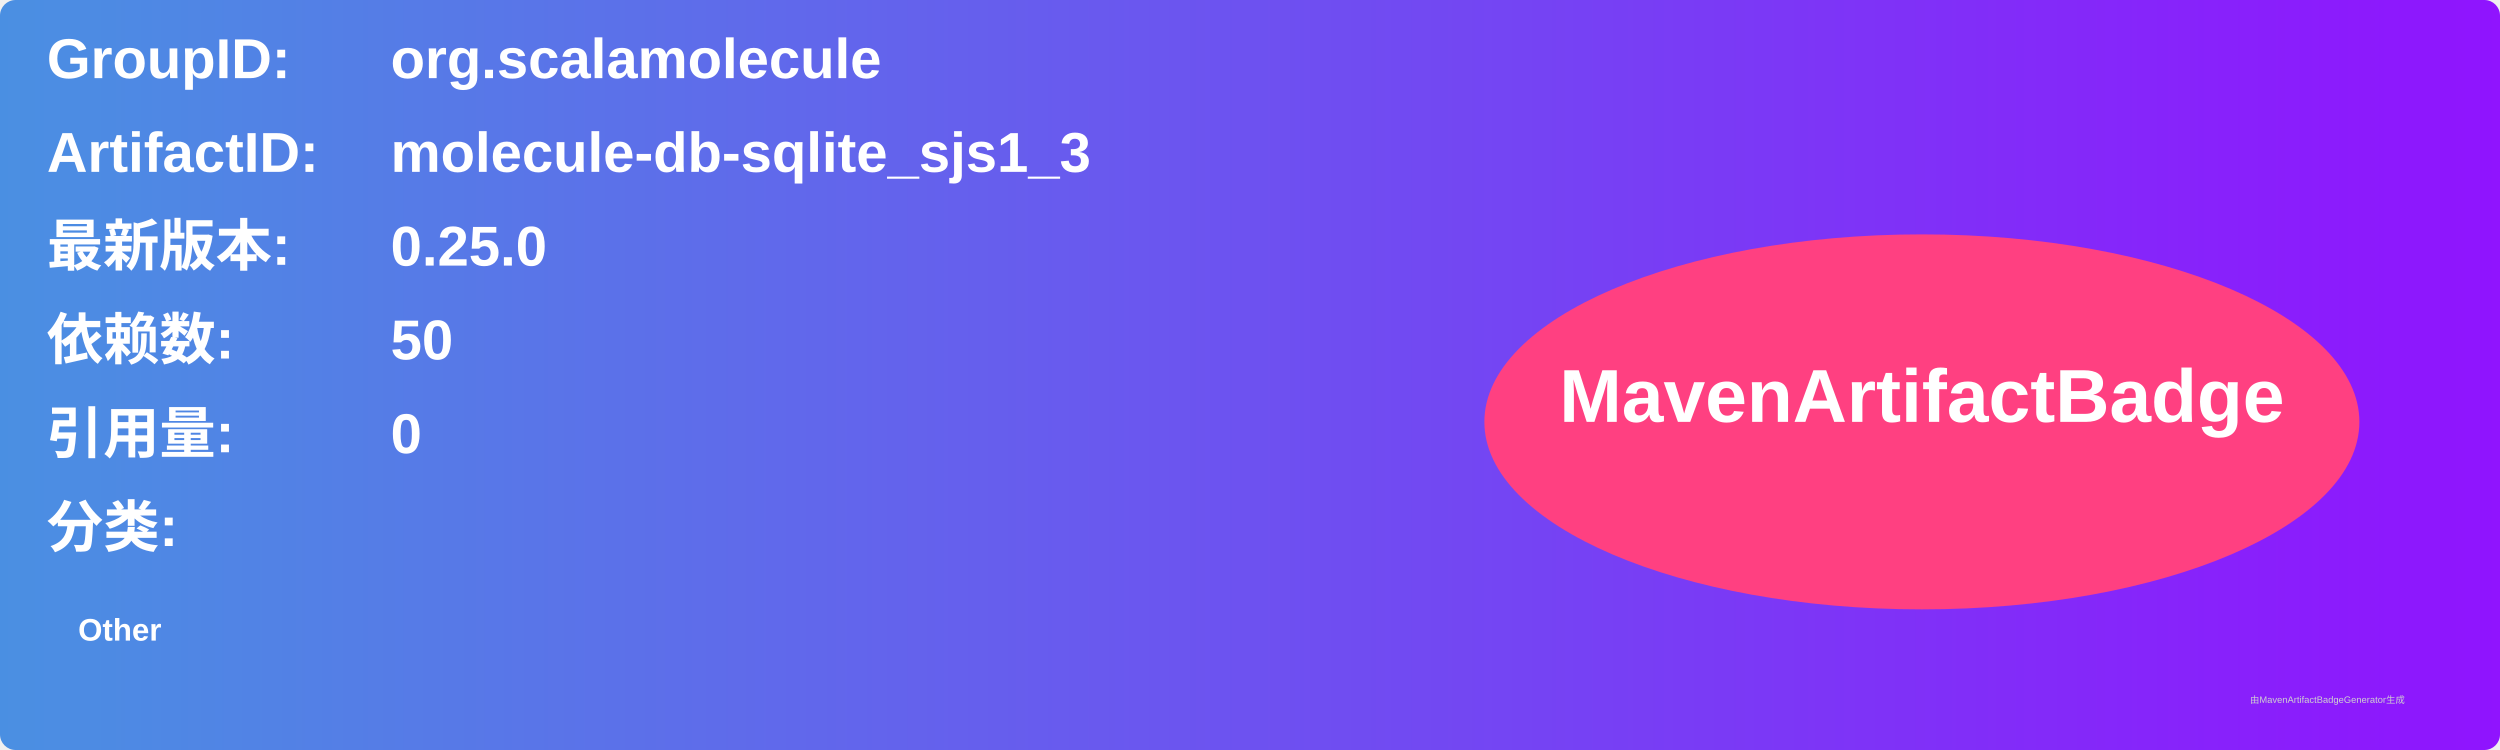
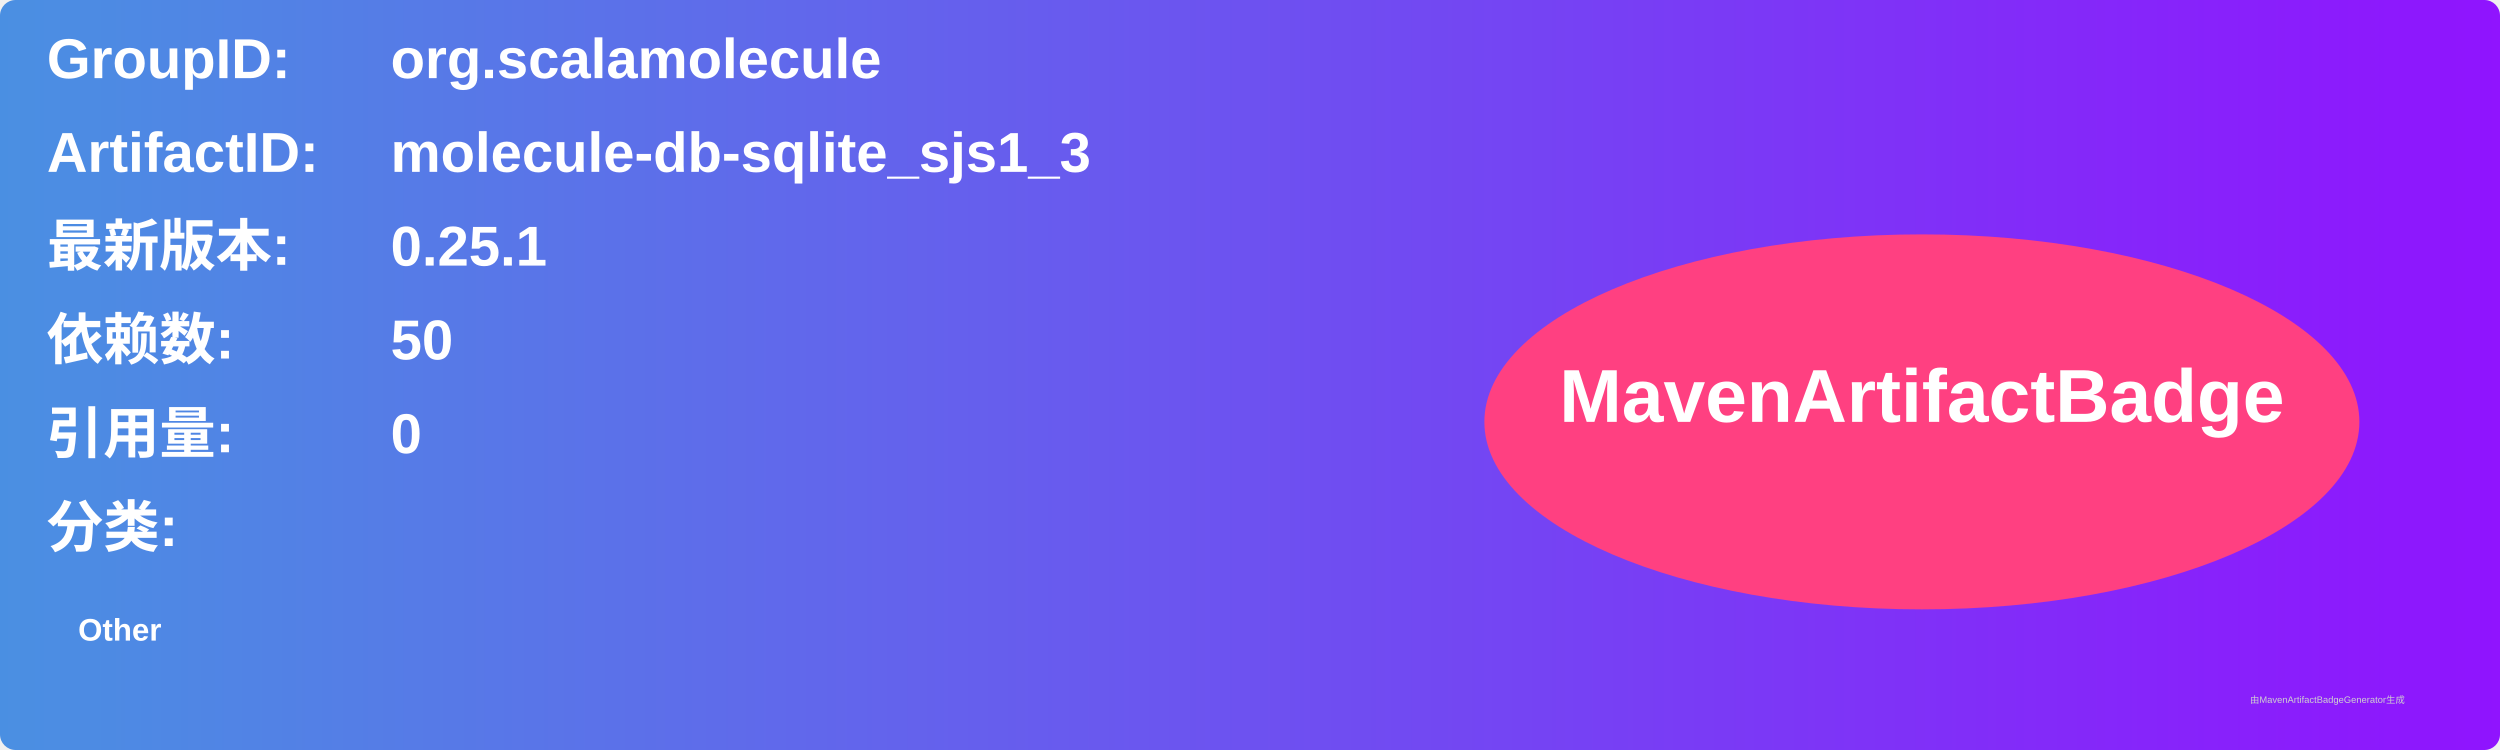
<svg xmlns="http://www.w3.org/2000/svg" width="800" height="240" viewBox="0 0 800 240">
  <linearGradient id="grad" x1="0%" y1="0%" x2="100%" y2="0%">
    <stop offset="0%" stop-color="#4a90e2" />
    <stop offset="100%" stop-color="#9013fe" />
  </linearGradient>
  <rect width="100%" height="100%" rx="5" ry="5" fill="url(#grad)" />
  <g transform="translate(15, 15)">
    <text x="0" y="10" font-family="Arial" font-size="18" fill="white" font-weight="bold" width="260">GroupID:</text>
    <text x="110" y="10" font-family="Arial" font-size="18" fill="white" font-weight="bold" width="460">org.scalamolecule</text>
    <text x="0" y="40" font-family="Arial" font-size="18" fill="white" font-weight="bold" width="260">ArtifactID:</text>
    <text x="110" y="40" font-family="Arial" font-size="18" fill="white" font-weight="bold" width="460">molecule-db-sqlite_sjs1_3</text>
    <text x="0" y="70" font-family="Arial" font-size="18" fill="white" font-weight="bold">最新版本:</text>
    <text x="110" y="70" font-family="Arial" font-size="18" fill="white" font-weight="bold">
-       <tspan font-weight="bold">0.25.0</tspan>
+       <tspan font-weight="bold">0.25.1</tspan>
    </text>
    <text x="0" y="100" font-family="Arial" font-size="18" fill="white" font-weight="bold">依赖数: </text>
    <text x="110" y="100" font-family="Arial" font-size="18" fill="white">
      <tspan font-weight="bold">50</tspan>
    </text>
    <text x="0" y="130" font-family="Arial" font-size="18" fill="white" font-weight="bold">引用量: </text>
    <text x="110" y="130" font-family="Arial" font-size="18" fill="white">
      <tspan font-weight="bold">0</tspan>
    </text>
    <text x="0" y="160" font-family="Arial" font-size="18" fill="white" font-weight="bold">分类:</text>
    <text x="10" y="190" font-family="Arial" font-size="10" fill="white">
      <tspan font-weight="bold">Other</tspan>
    </text>
    <ellipse cx="600" cy="120" rx="140" ry="60" fill="#ff4081" />
    <text x="600" y="120" text-anchor="middle" font-family="Arial" font-size="24" fill="white" font-weight="bold">MavenArtifactBadge</text>
  </g>
  <text x="720" y="225" font-family="Arial" font-size="3" fill="#d0d0d0">由MavenArtifactBadgeGenerator生成</text>
</svg>
